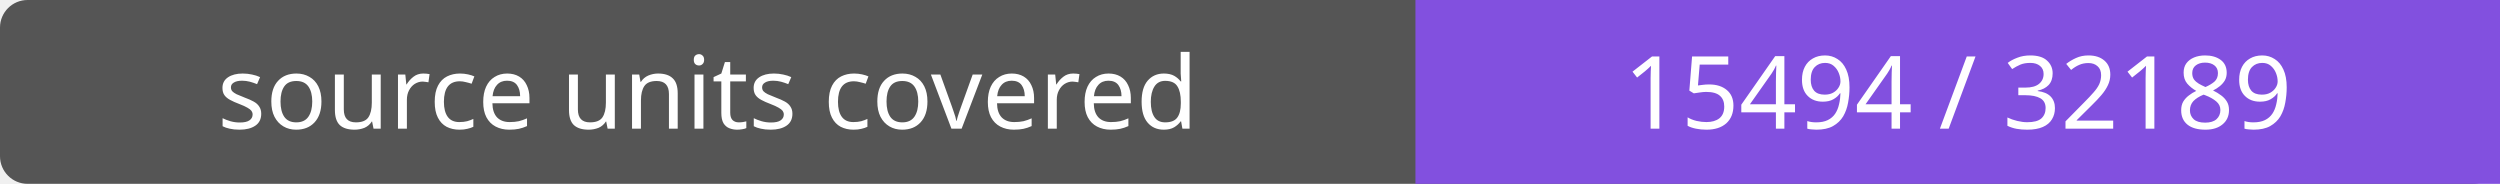
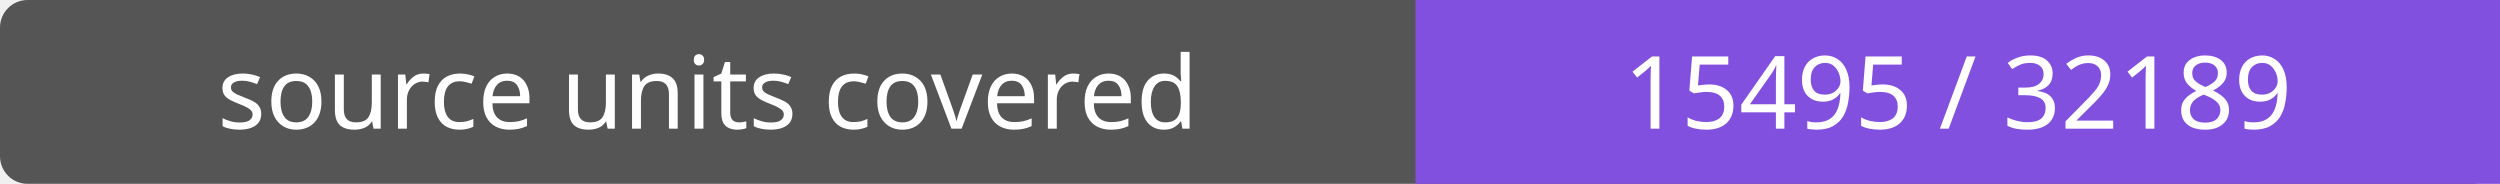
- <svg xmlns="http://www.w3.org/2000/svg" width="272" height="20" role="img" aria-label="source units covered: 15494 / 32189">
+ <svg xmlns="http://www.w3.org/2000/svg" width="272" height="20" role="img" aria-label="source units covered: 15495 / 32189">
  <rect width="272" height="20" rx="3" fill="#555" />
  <path fill="#8250df" d="M154 0h118v20H154z" />
  <g fill="#fff" text-anchor="middle" font-family="Verdana,sans-serif" font-size="11">
    <text x="77.0" y="14">source units covered</text>
-     <text x="213.0" y="14">15494 / 32189</text>
+     <text x="213.0" y="14">15495 / 32189</text>
  </g>
</svg>
